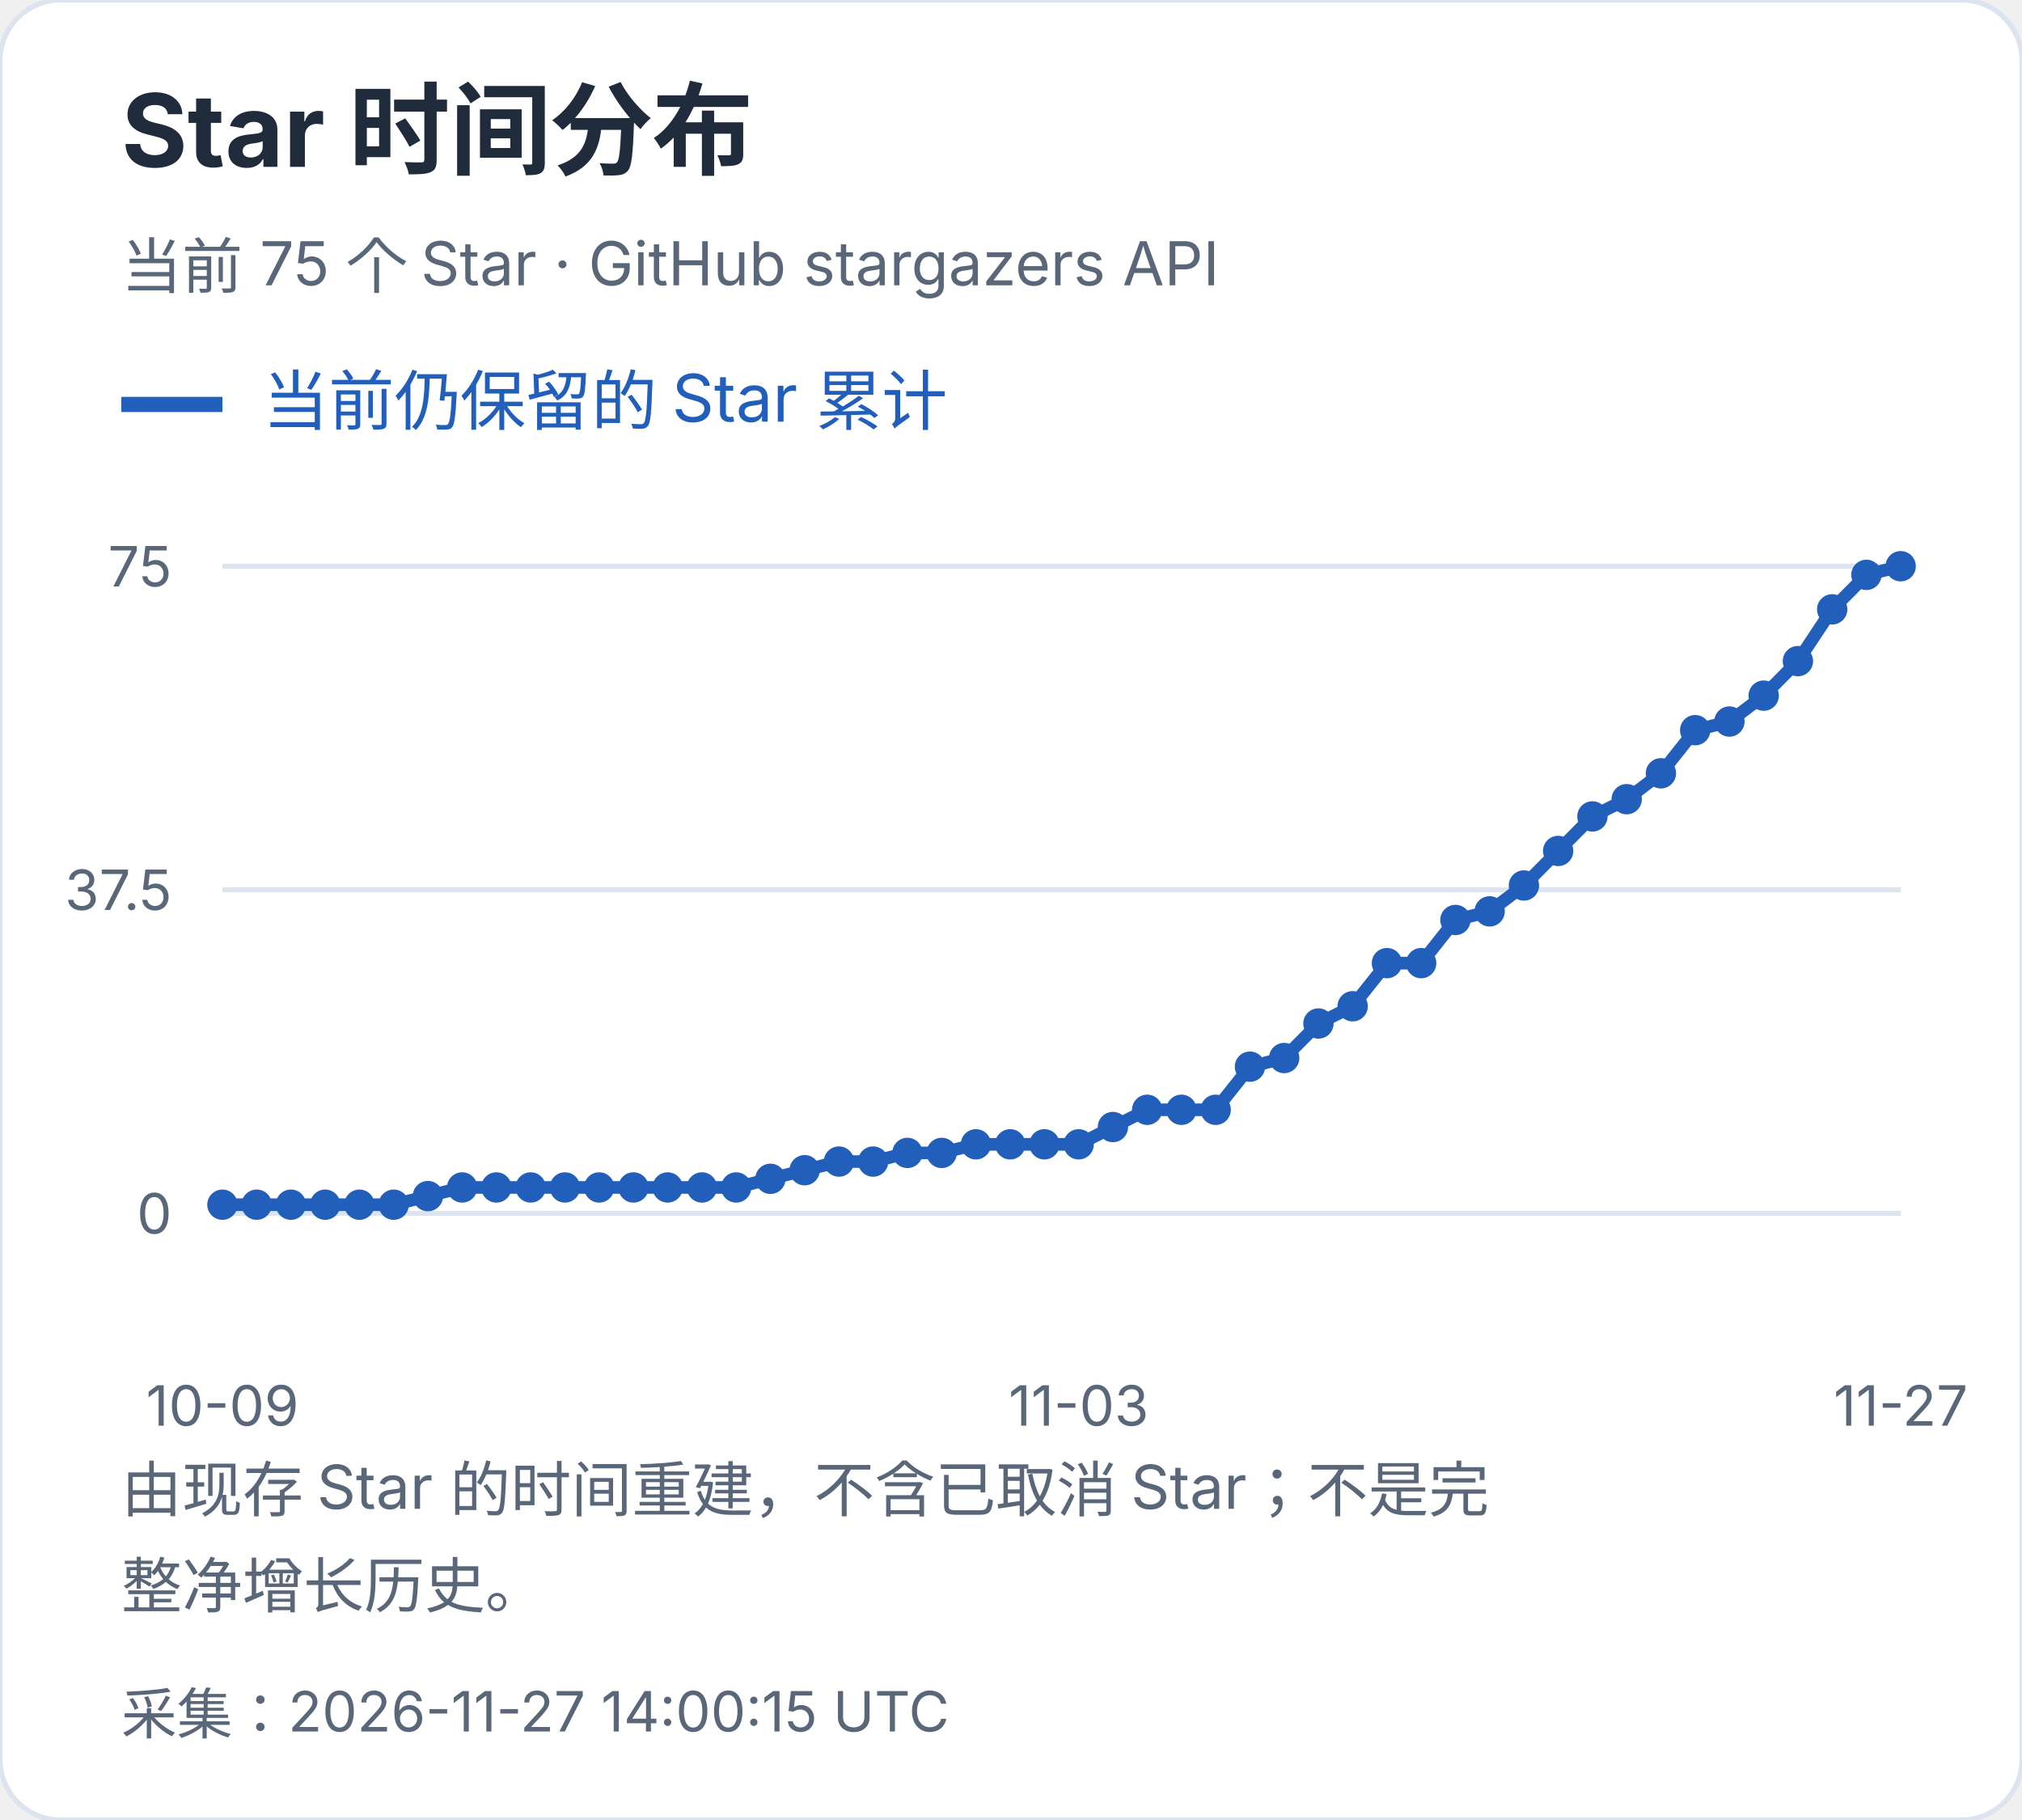
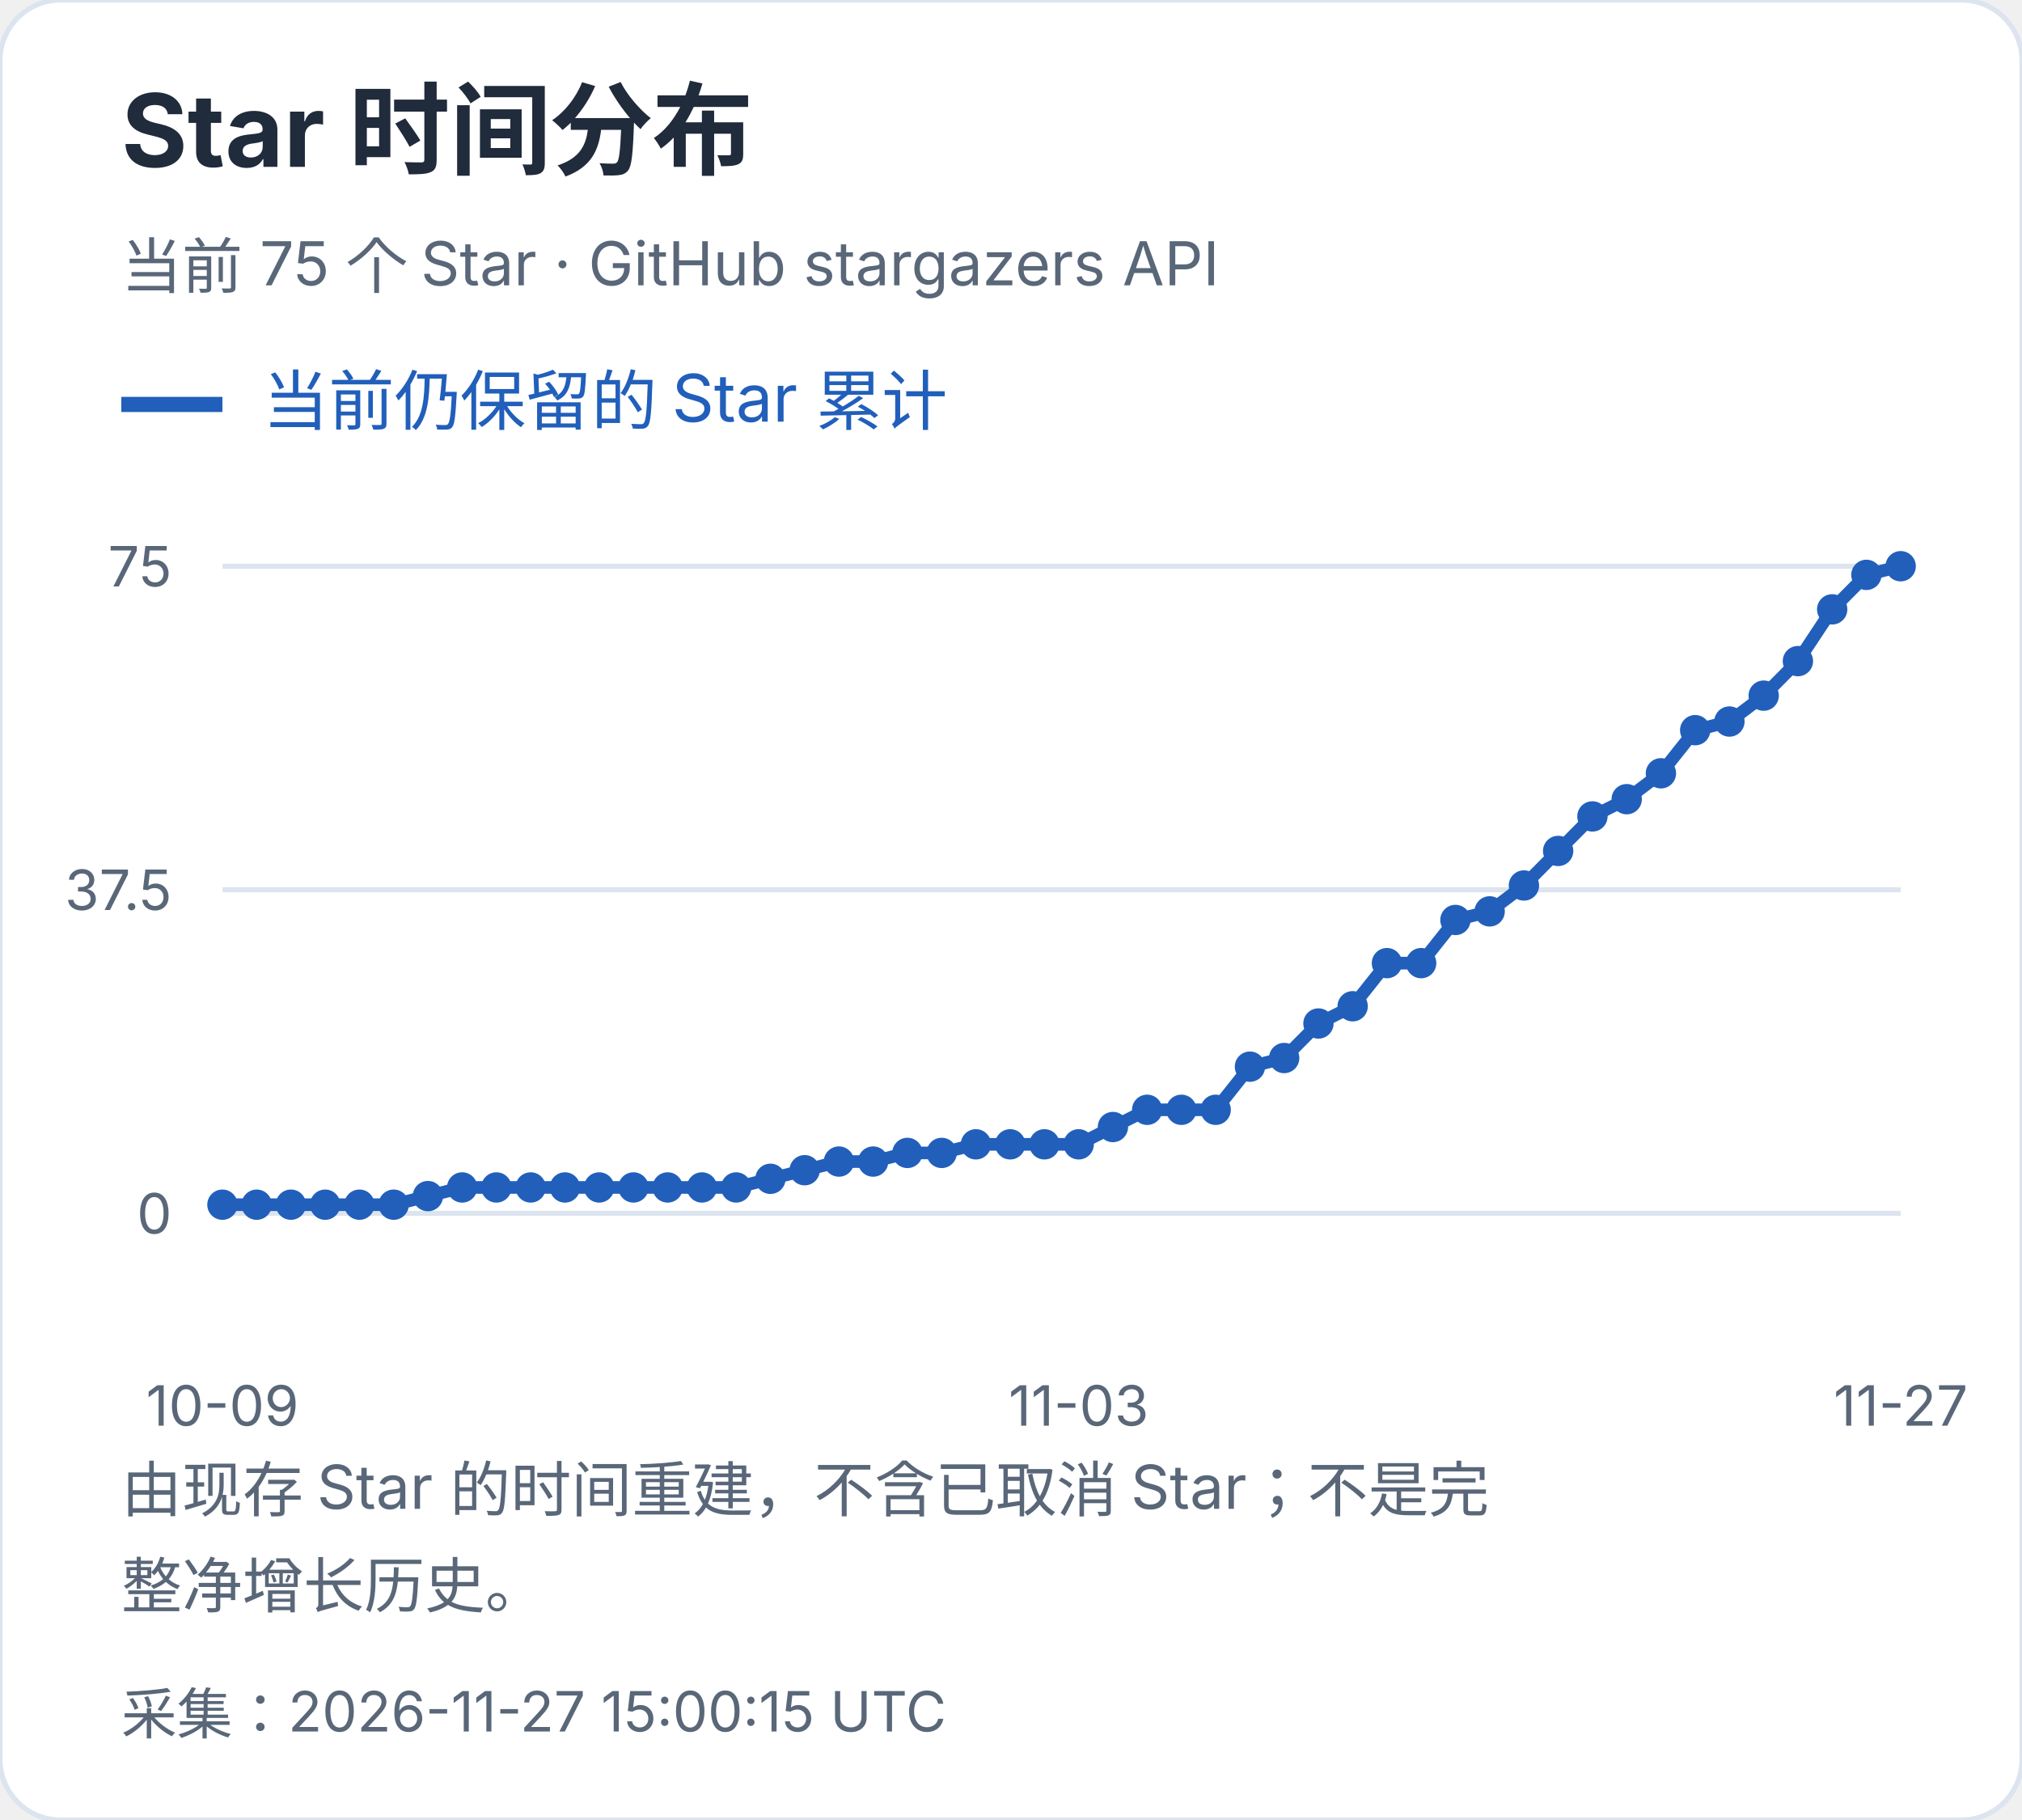
<svg xmlns="http://www.w3.org/2000/svg" width="400" height="360" viewBox="0 0 400 360" role="img" aria-label="Star 时间分布">
  <style>text{font-family:-apple-system,BlinkMacSystemFont,"Segoe UI","PingFang SC","Microsoft YaHei",sans-serif;font-variant-numeric:tabular-nums}</style>
  <rect width="400" height="360" rx="12" fill="white" stroke="#dce4ef" />
  <text x="24" y="33" font-size="20" fill="#202b3c" font-weight="650" text-anchor="start">Star 时间分布</text>
  <text x="24" y="57" font-size="12" fill="#596779" font-weight="400" text-anchor="start">当前 75 个 Star · GitHub stargazers API</text>
  <path d="M24 80h20" stroke="#215fbb" stroke-width="3" />
  <text x="52" y="84" font-size="13" fill="#215fbb" font-weight="400" text-anchor="start">当前仍保留的 Star 累计</text>
  <path d="M44 240.0H376" stroke="#dce4ef" />
  <text x="34" y="244.0" font-size="11" fill="#596779" font-weight="400" text-anchor="end">0</text>
  <path d="M44 176.0H376" stroke="#dce4ef" />
  <text x="34" y="180.0" font-size="11" fill="#596779" font-weight="400" text-anchor="end">37.5</text>
  <path d="M44 112.0H376" stroke="#dce4ef" />
  <text x="34" y="116.0" font-size="11" fill="#596779" font-weight="400" text-anchor="end">75</text>
  <circle cx="44.00" cy="238.29" r="3" fill="#215fbb" />
  <circle cx="50.78" cy="238.29" r="3" fill="#215fbb" />
  <circle cx="57.55" cy="238.29" r="3" fill="#215fbb" />
  <circle cx="64.33" cy="238.29" r="3" fill="#215fbb" />
  <circle cx="71.10" cy="238.29" r="3" fill="#215fbb" />
  <circle cx="77.88" cy="238.29" r="3" fill="#215fbb" />
  <circle cx="84.65" cy="236.59" r="3" fill="#215fbb" />
  <circle cx="91.43" cy="234.88" r="3" fill="#215fbb" />
  <circle cx="98.20" cy="234.88" r="3" fill="#215fbb" />
  <circle cx="104.98" cy="234.88" r="3" fill="#215fbb" />
  <circle cx="111.76" cy="234.88" r="3" fill="#215fbb" />
  <circle cx="118.53" cy="234.88" r="3" fill="#215fbb" />
  <circle cx="125.31" cy="234.88" r="3" fill="#215fbb" />
  <circle cx="132.08" cy="234.88" r="3" fill="#215fbb" />
  <circle cx="138.86" cy="234.88" r="3" fill="#215fbb" />
  <circle cx="145.63" cy="234.88" r="3" fill="#215fbb" />
  <circle cx="152.41" cy="233.17" r="3" fill="#215fbb" />
  <circle cx="159.18" cy="231.47" r="3" fill="#215fbb" />
  <circle cx="165.96" cy="229.76" r="3" fill="#215fbb" />
  <circle cx="172.73" cy="229.76" r="3" fill="#215fbb" />
  <circle cx="179.51" cy="228.05" r="3" fill="#215fbb" />
  <circle cx="186.29" cy="228.05" r="3" fill="#215fbb" />
  <circle cx="193.06" cy="226.35" r="3" fill="#215fbb" />
  <circle cx="199.84" cy="226.35" r="3" fill="#215fbb" />
  <circle cx="206.61" cy="226.35" r="3" fill="#215fbb" />
  <circle cx="213.39" cy="226.35" r="3" fill="#215fbb" />
  <circle cx="220.16" cy="222.93" r="3" fill="#215fbb" />
  <circle cx="226.94" cy="219.52" r="3" fill="#215fbb" />
  <circle cx="233.71" cy="219.52" r="3" fill="#215fbb" />
  <circle cx="240.49" cy="219.52" r="3" fill="#215fbb" />
  <circle cx="247.27" cy="210.99" r="3" fill="#215fbb" />
  <circle cx="254.04" cy="209.28" r="3" fill="#215fbb" />
  <circle cx="260.82" cy="202.45" r="3" fill="#215fbb" />
  <circle cx="267.59" cy="199.04" r="3" fill="#215fbb" />
  <circle cx="274.37" cy="190.51" r="3" fill="#215fbb" />
  <circle cx="281.14" cy="190.51" r="3" fill="#215fbb" />
  <circle cx="287.92" cy="181.97" r="3" fill="#215fbb" />
  <circle cx="294.69" cy="180.27" r="3" fill="#215fbb" />
  <circle cx="301.47" cy="175.15" r="3" fill="#215fbb" />
  <circle cx="308.24" cy="168.32" r="3" fill="#215fbb" />
  <circle cx="315.02" cy="161.49" r="3" fill="#215fbb" />
  <circle cx="321.80" cy="158.08" r="3" fill="#215fbb" />
  <circle cx="328.57" cy="152.96" r="3" fill="#215fbb" />
  <circle cx="335.35" cy="144.43" r="3" fill="#215fbb" />
  <circle cx="342.12" cy="142.72" r="3" fill="#215fbb" />
  <circle cx="348.90" cy="137.60" r="3" fill="#215fbb" />
  <circle cx="355.67" cy="130.77" r="3" fill="#215fbb" />
  <circle cx="362.45" cy="120.53" r="3" fill="#215fbb" />
  <circle cx="369.22" cy="113.71" r="3" fill="#215fbb" />
  <circle cx="376.00" cy="112.00" r="3" fill="#215fbb" />
  <polyline points="44.00,238.29 50.78,238.29 57.55,238.29 64.33,238.29 71.10,238.29 77.88,238.29 84.65,236.59 91.43,234.88 98.20,234.88 104.98,234.88 111.76,234.88 118.53,234.88 125.31,234.88 132.08,234.88 138.86,234.88 145.63,234.88 152.41,233.17 159.18,231.47 165.96,229.76 172.73,229.76 179.51,228.05 186.29,228.05 193.06,226.35 199.84,226.35 206.61,226.35 213.39,226.35 220.16,222.93 226.94,219.52 233.71,219.52 240.49,219.52 247.27,210.99 254.04,209.28 260.82,202.45 267.59,199.04 274.37,190.51 281.14,190.51 287.92,181.97 294.69,180.27 301.47,175.15 308.24,168.32 315.02,161.49 321.80,158.08 328.57,152.96 335.35,144.43 342.12,142.72 348.90,137.60 355.67,130.77 362.45,120.53 369.22,113.71 376.00,112.00" fill="none" stroke="#215fbb" stroke-width="2.5" />
  <text x="44.0" y="282" font-size="11" fill="#596779" font-weight="400" text-anchor="middle">10-09</text>
  <text x="213.388" y="282" font-size="11" fill="#596779" font-weight="400" text-anchor="middle">11-03</text>
  <text x="376.0" y="282" font-size="11" fill="#596779" font-weight="400" text-anchor="middle">11-27</text>
  <text x="24" y="299" font-size="12" fill="#596779" font-weight="400" text-anchor="start">由现存 Star 的时间重建，不含已取消 Star；不是完</text>
  <text x="24" y="318" font-size="12" fill="#596779" font-weight="400" text-anchor="start">整净增长历史。</text>
-   <text x="24" y="343" font-size="11" fill="#596779" font-weight="400" text-anchor="start">采集：2026-11-27 14:00:15 UTC</text>
+   <text x="24" y="343" font-size="11" fill="#596779" font-weight="400" text-anchor="start">采集：2026-11-27 15:00:15 UTC</text>
</svg>
